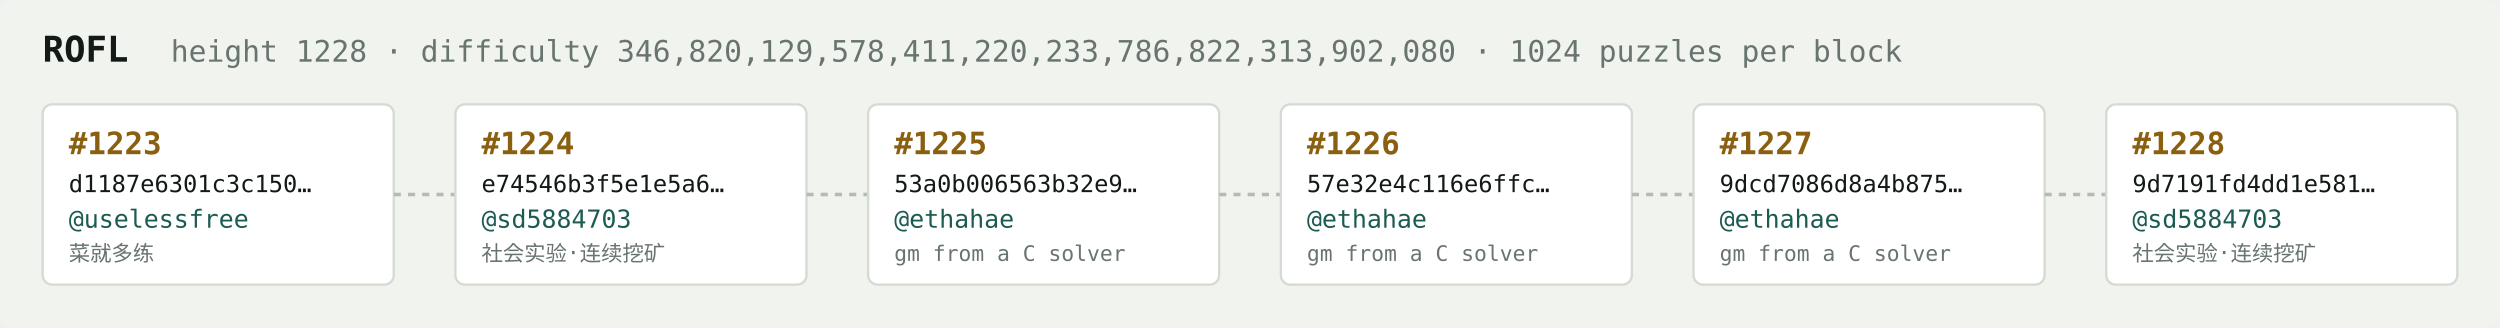
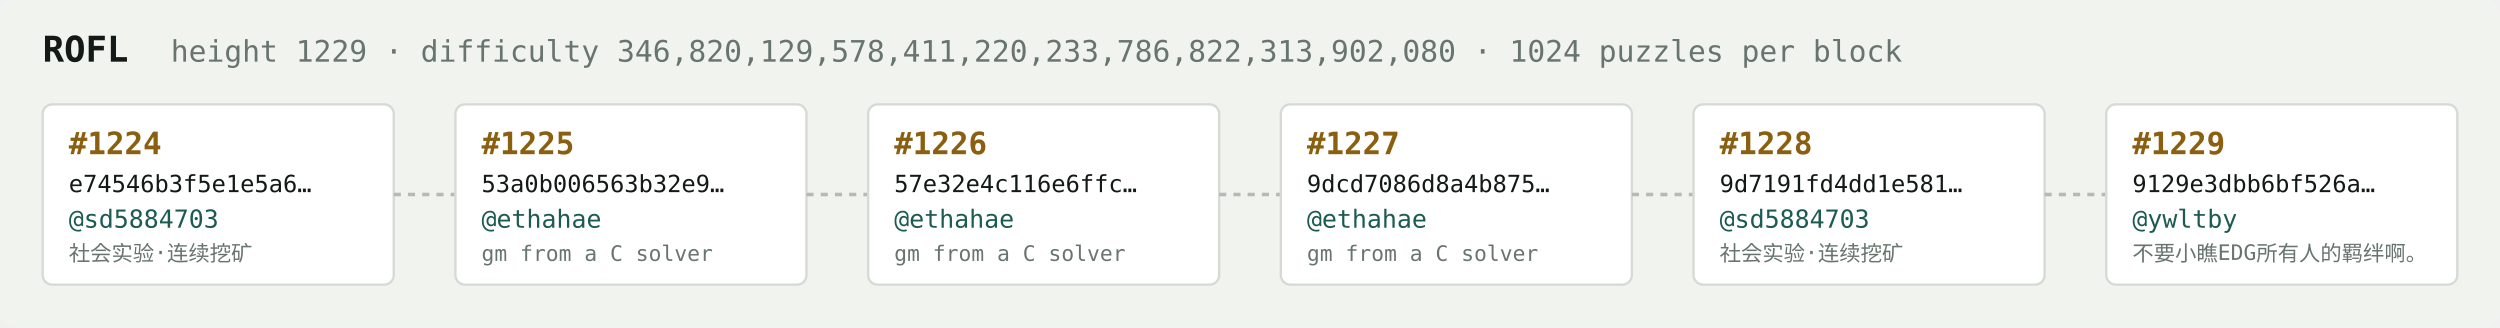
<svg xmlns="http://www.w3.org/2000/svg" width="1054" height="138" viewBox="0 0 1054 138" font-family="ui-monospace,SFMono-Regular,Menlo,monospace">
  <rect fill="#f1f3ef" width="1054" height="138" rx="6" />
  <text x="18" y="26" fill="#121916" font-size="15" font-weight="700">ROFL</text>
-   <text x="72" y="26" fill="#68746e" font-size="12.5">height 1228 · difficulty 346,820,129,578,411,220,233,786,822,313,902,080 · 1024 puzzles per block</text>
+   <text x="72" y="26" fill="#68746e" font-size="12.5">height 1229 · difficulty 346,820,129,578,411,220,233,786,822,313,902,080 · 1024 puzzles per block</text>
  <rect x="18" y="44" width="148" height="76" rx="4" fill="#ffffff" stroke="#d5dbd2" stroke-width="1" />
-   <text x="29" y="65" fill="#8a5f10" font-size="13" font-weight="700">#1223</text>
-   <text x="29" y="81" fill="#121916" font-size="10">d1187e6301c3c150…</text>
-   <text x="29" y="96" fill="#1c5b52" font-size="10.5">@uselessfree</text>
-   <text x="29" y="110" fill="#68746e" font-size="9">菜就多练</text>
+   <text x="29" y="65" fill="#8a5f10" font-size="13" font-weight="700">#1224</text>
+   <text x="29" y="81" fill="#121916" font-size="10">e74546b3f5e1e5a6…</text>
+   <text x="29" y="96" fill="#1c5b52" font-size="10.5">@sd5884703</text>
+   <text x="29" y="110" fill="#68746e" font-size="9">社会实验·连续挖矿</text>
  <line x1="166" y1="82.0" x2="192" y2="82.0" stroke="#b3bcb4" stroke-width="1.5" stroke-dasharray="3 3" />
  <rect x="192" y="44" width="148" height="76" rx="4" fill="#ffffff" stroke="#d5dbd2" stroke-width="1" />
-   <text x="203" y="65" fill="#8a5f10" font-size="13" font-weight="700">#1224</text>
-   <text x="203" y="81" fill="#121916" font-size="10">e74546b3f5e1e5a6…</text>
-   <text x="203" y="96" fill="#1c5b52" font-size="10.5">@sd5884703</text>
-   <text x="203" y="110" fill="#68746e" font-size="9">社会实验·连续挖矿</text>
+   <text x="203" y="65" fill="#8a5f10" font-size="13" font-weight="700">#1225</text>
+   <text x="203" y="81" fill="#121916" font-size="10">53a0b006563b32e9…</text>
+   <text x="203" y="96" fill="#1c5b52" font-size="10.5">@ethahae</text>
+   <text x="203" y="110" fill="#68746e" font-size="9">gm from a C solver</text>
  <line x1="340" y1="82.0" x2="366" y2="82.0" stroke="#b3bcb4" stroke-width="1.5" stroke-dasharray="3 3" />
  <rect x="366" y="44" width="148" height="76" rx="4" fill="#ffffff" stroke="#d5dbd2" stroke-width="1" />
-   <text x="377" y="65" fill="#8a5f10" font-size="13" font-weight="700">#1225</text>
-   <text x="377" y="81" fill="#121916" font-size="10">53a0b006563b32e9…</text>
+   <text x="377" y="65" fill="#8a5f10" font-size="13" font-weight="700">#1226</text>
+   <text x="377" y="81" fill="#121916" font-size="10">57e32e4c116e6ffc…</text>
  <text x="377" y="96" fill="#1c5b52" font-size="10.5">@ethahae</text>
  <text x="377" y="110" fill="#68746e" font-size="9">gm from a C solver</text>
  <line x1="514" y1="82.0" x2="540" y2="82.0" stroke="#b3bcb4" stroke-width="1.5" stroke-dasharray="3 3" />
  <rect x="540" y="44" width="148" height="76" rx="4" fill="#ffffff" stroke="#d5dbd2" stroke-width="1" />
-   <text x="551" y="65" fill="#8a5f10" font-size="13" font-weight="700">#1226</text>
-   <text x="551" y="81" fill="#121916" font-size="10">57e32e4c116e6ffc…</text>
+   <text x="551" y="65" fill="#8a5f10" font-size="13" font-weight="700">#1227</text>
+   <text x="551" y="81" fill="#121916" font-size="10">9dcd7086d8a4b875…</text>
  <text x="551" y="96" fill="#1c5b52" font-size="10.5">@ethahae</text>
  <text x="551" y="110" fill="#68746e" font-size="9">gm from a C solver</text>
  <line x1="688" y1="82.0" x2="714" y2="82.0" stroke="#b3bcb4" stroke-width="1.5" stroke-dasharray="3 3" />
  <rect x="714" y="44" width="148" height="76" rx="4" fill="#ffffff" stroke="#d5dbd2" stroke-width="1" />
-   <text x="725" y="65" fill="#8a5f10" font-size="13" font-weight="700">#1227</text>
-   <text x="725" y="81" fill="#121916" font-size="10">9dcd7086d8a4b875…</text>
-   <text x="725" y="96" fill="#1c5b52" font-size="10.5">@ethahae</text>
-   <text x="725" y="110" fill="#68746e" font-size="9">gm from a C solver</text>
+   <text x="725" y="65" fill="#8a5f10" font-size="13" font-weight="700">#1228</text>
+   <text x="725" y="81" fill="#121916" font-size="10">9d7191fd4dd1e581…</text>
+   <text x="725" y="96" fill="#1c5b52" font-size="10.5">@sd5884703</text>
+   <text x="725" y="110" fill="#68746e" font-size="9">社会实验·连续挖矿</text>
  <line x1="862" y1="82.0" x2="888" y2="82.0" stroke="#b3bcb4" stroke-width="1.5" stroke-dasharray="3 3" />
  <rect x="888" y="44" width="148" height="76" rx="4" fill="#ffffff" stroke="#d5dbd2" stroke-width="1" />
-   <text x="899" y="65" fill="#8a5f10" font-size="13" font-weight="700">#1228</text>
-   <text x="899" y="81" fill="#121916" font-size="10">9d7191fd4dd1e581…</text>
-   <text x="899" y="96" fill="#1c5b52" font-size="10.5">@sd5884703</text>
-   <text x="899" y="110" fill="#68746e" font-size="9">社会实验·连续挖矿</text>
+   <text x="899" y="65" fill="#8a5f10" font-size="13" font-weight="700">#1229</text>
+   <text x="899" y="81" fill="#121916" font-size="10">9129e3dbb6bf526a…</text>
+   <text x="899" y="96" fill="#1c5b52" font-size="10.5">@ywltby</text>
+   <text x="899" y="110" fill="#68746e" font-size="9">不要小瞧EDG所有人的羁绊啊。</text>
</svg>
